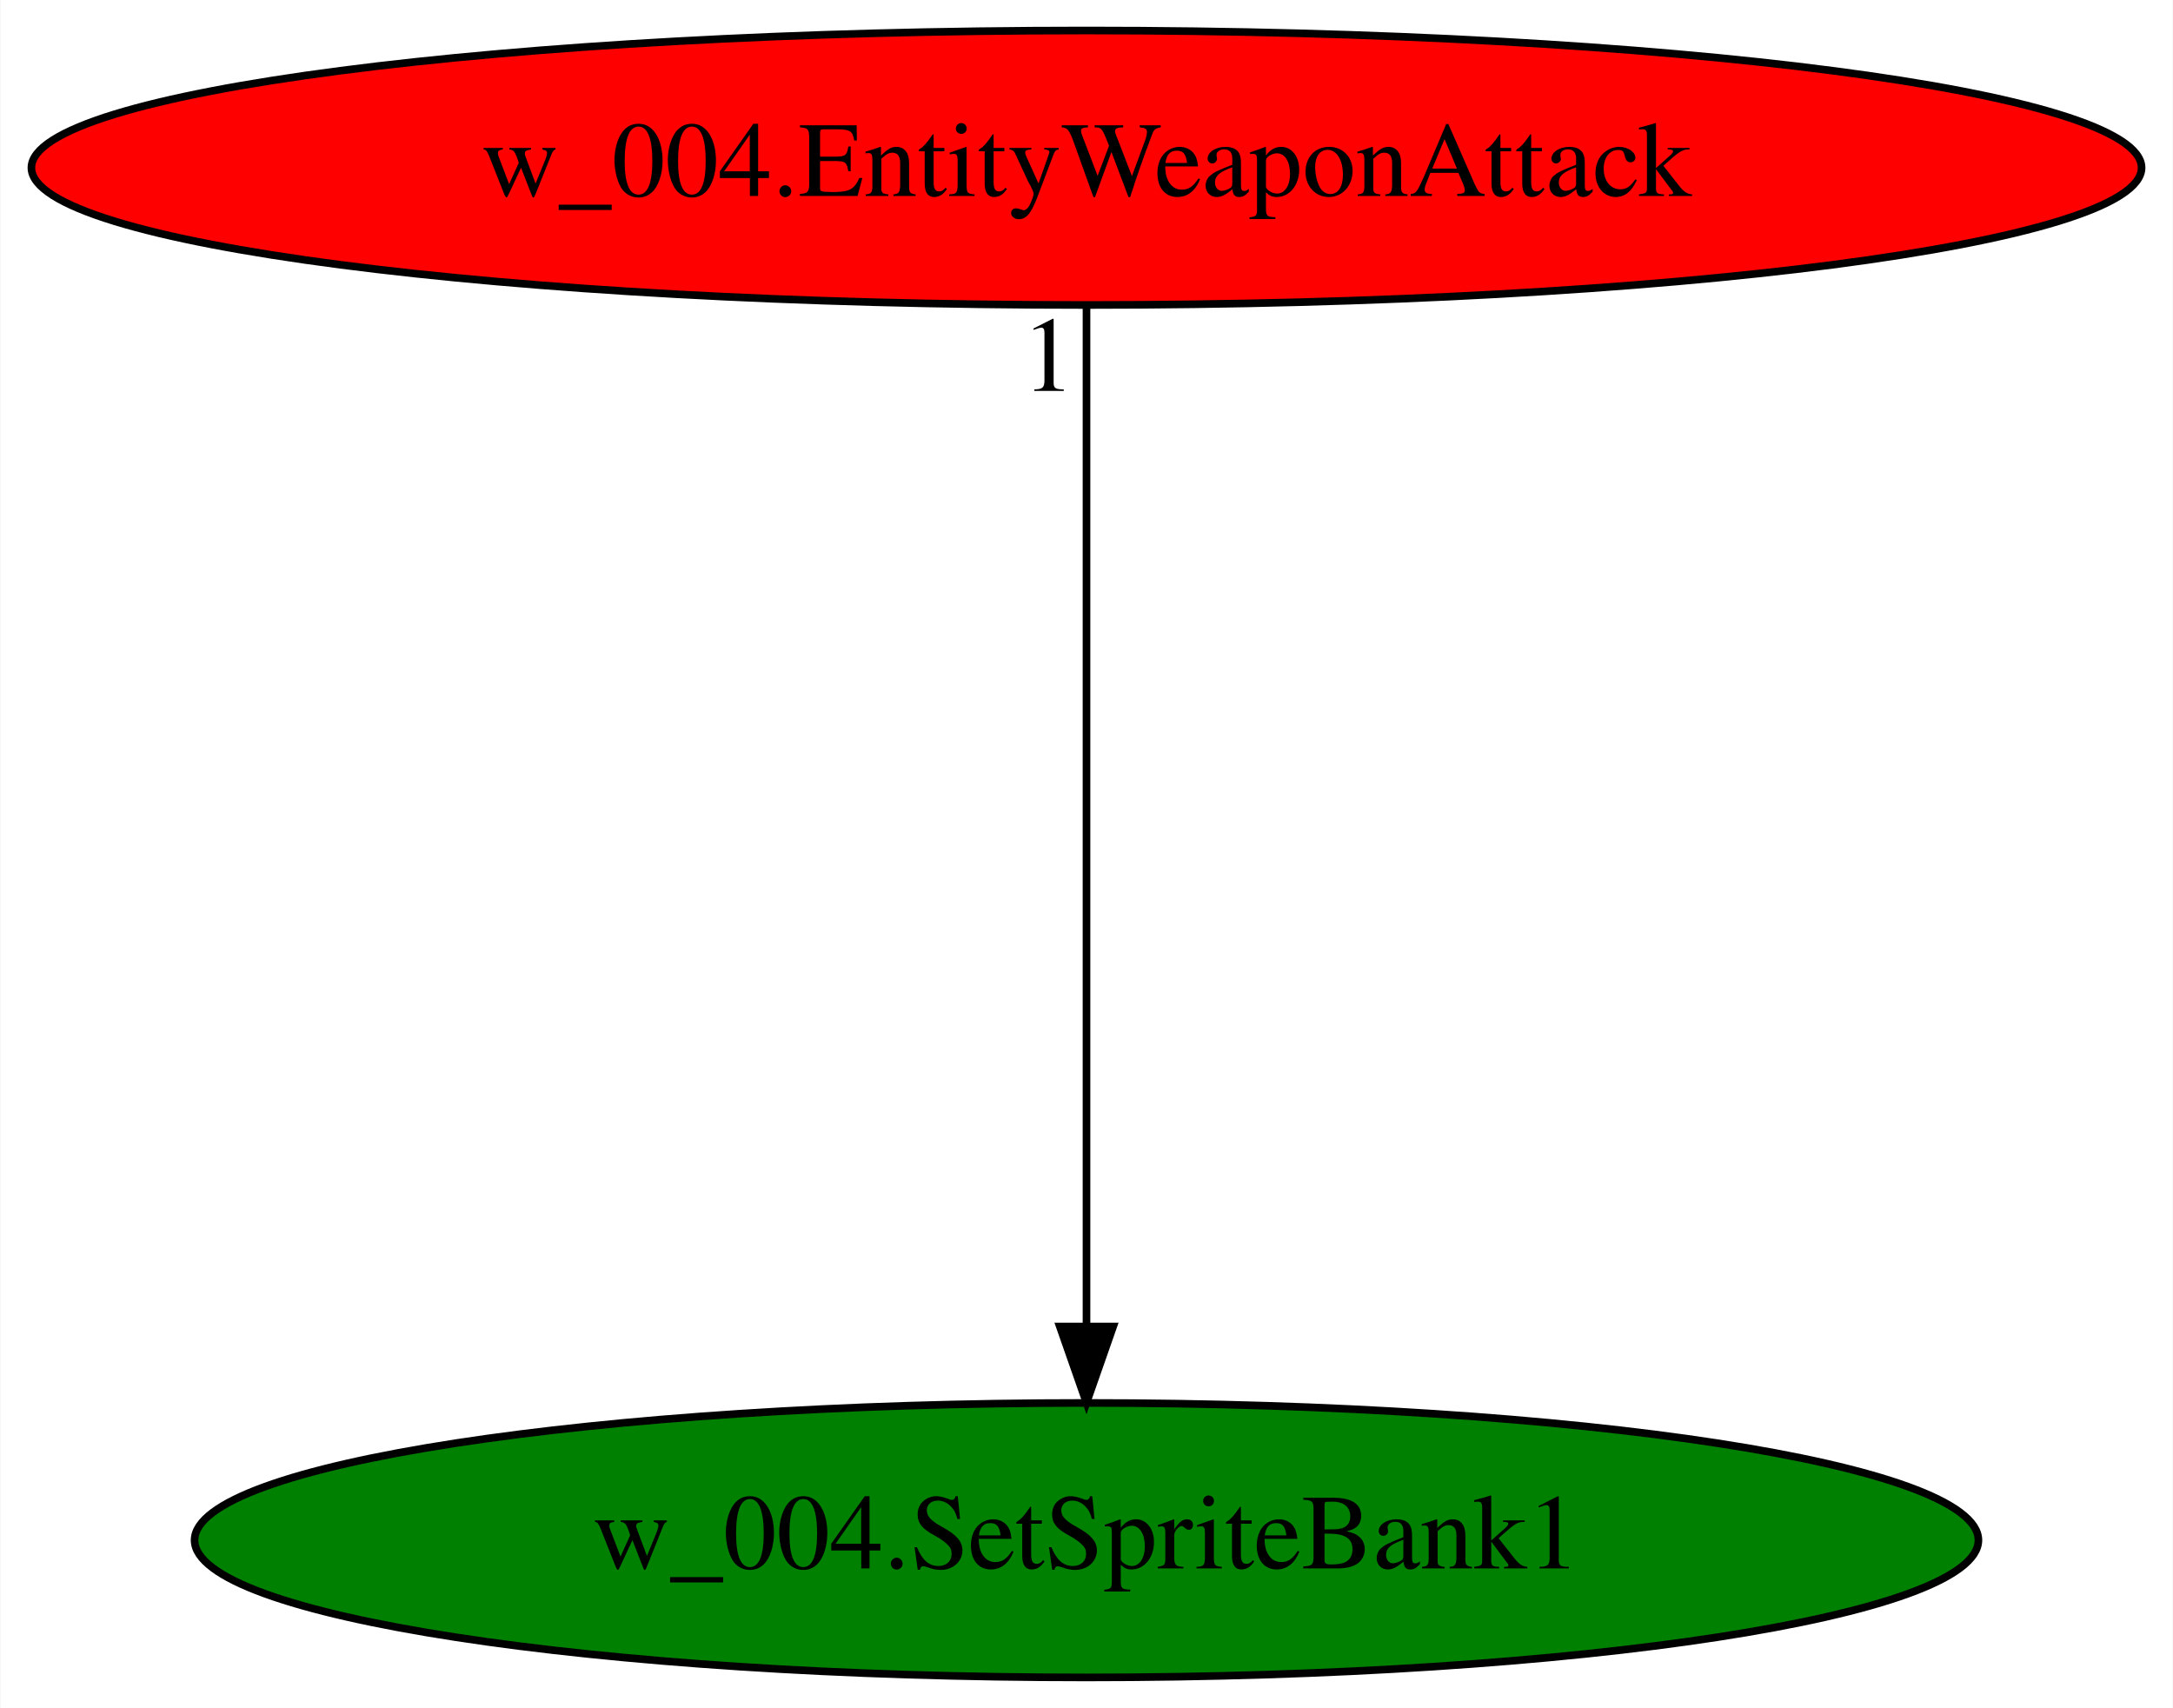
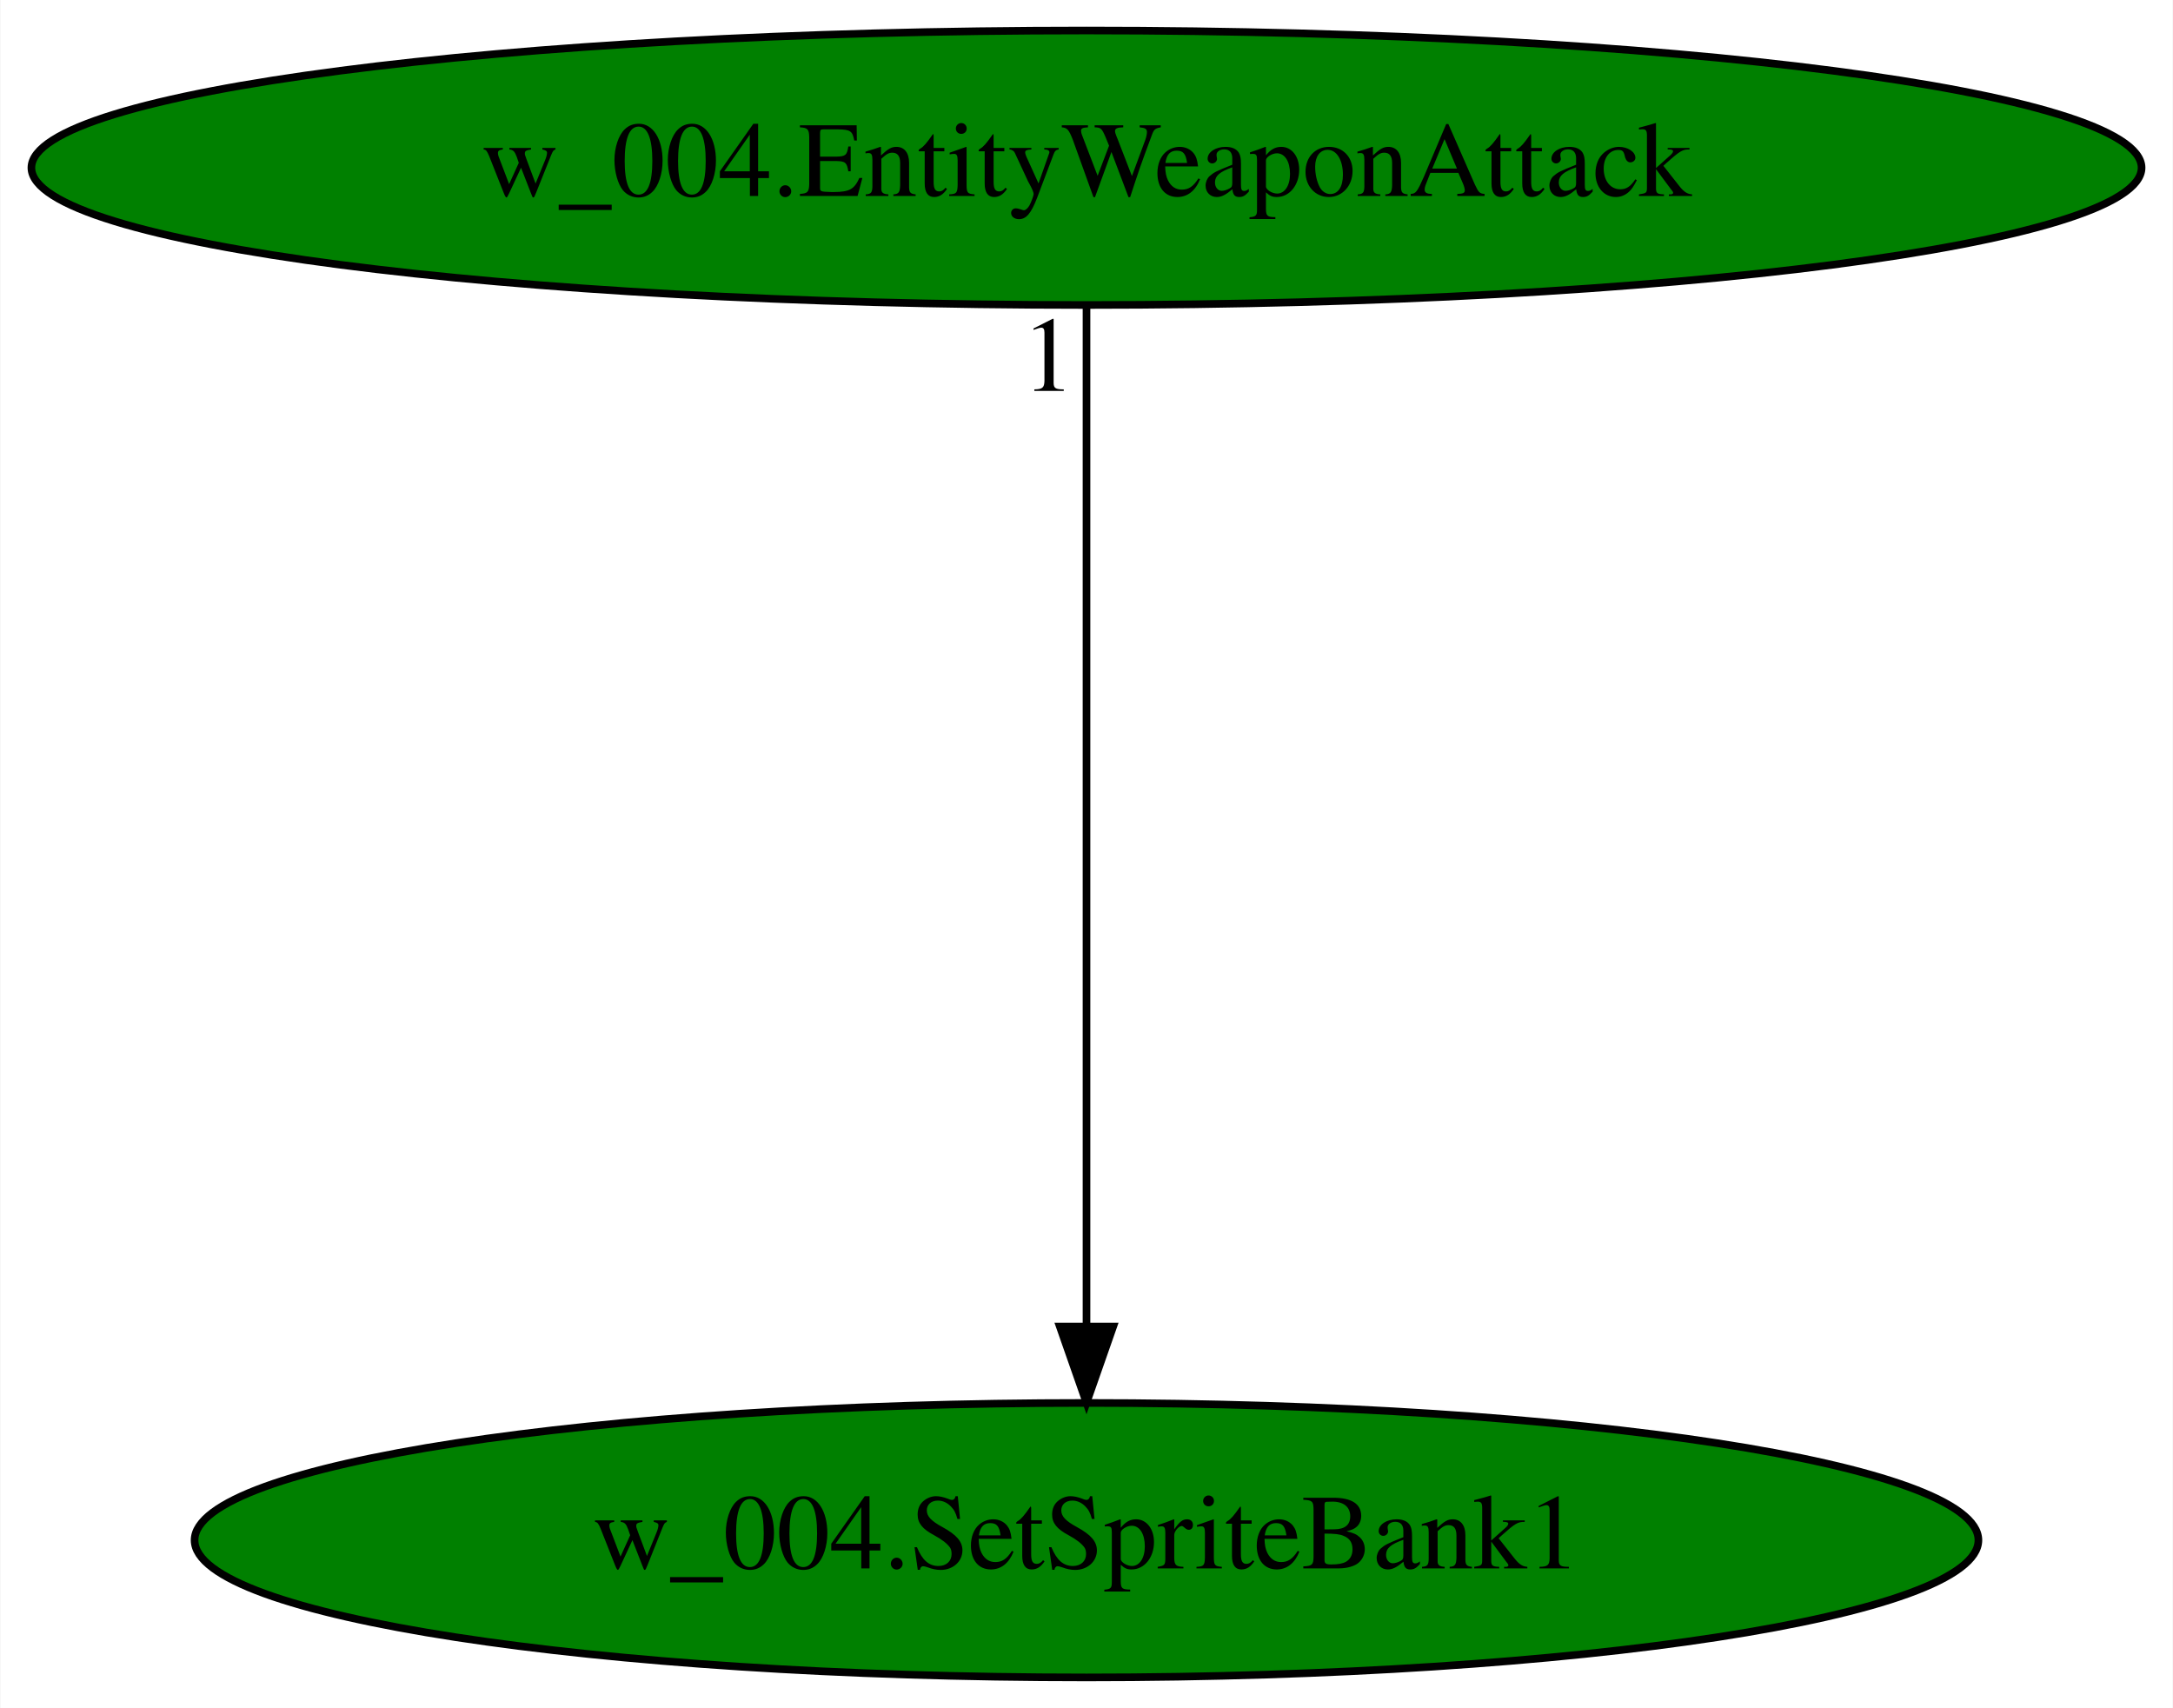
<svg xmlns="http://www.w3.org/2000/svg" xmlns:xlink="http://www.w3.org/1999/xlink" width="285pt" height="224pt" viewBox="0.00 0.00 284.88 224.00">
  <g id="graph0" class="graph" transform="scale(1 1) rotate(0) translate(4 220)">
    <polygon fill="white" stroke="transparent" points="-4,4 -4,-220 280.88,-220 280.88,4 -4,4" />
    <g id="node1" class="node">
      <ellipse fill="green" stroke="black" cx="138.44" cy="-18" rx="116.98" ry="18" />
      <text text-anchor="middle" x="138.44" y="-14.3" font-family="Times,serif" font-size="14.00">w_004.SetSpriteBank1</text>
    </g>
    <g id="node2" class="node">
      <g id="a_node2">
        <a xlink:href="w_004.EntityWeaponAttack.svg" xlink:title="w_004.EntityWeaponAttack">
-           <ellipse fill="red" stroke="black" cx="138.44" cy="-198" rx="138.38" ry="18" />
+           <ellipse fill="green" stroke="black" cx="138.44" cy="-198" rx="138.38" ry="18" />
          <text text-anchor="middle" x="138.44" y="-194.3" font-family="Times,serif" font-size="14.00">w_004.EntityWeaponAttack</text>
        </a>
      </g>
    </g>
    <g id="edge1" class="edge">
      <path fill="none" stroke="black" d="M138.44,-179.93C138.44,-148.97 138.44,-83.3 138.44,-46.13" />
      <polygon fill="black" stroke="black" points="141.94,-46.02 138.44,-36.02 134.94,-46.02 141.94,-46.02" />
      <text text-anchor="middle" x="133.44" y="-168.73" font-family="Times,serif" font-size="14.00">1</text>
    </g>
  </g>
</svg>
